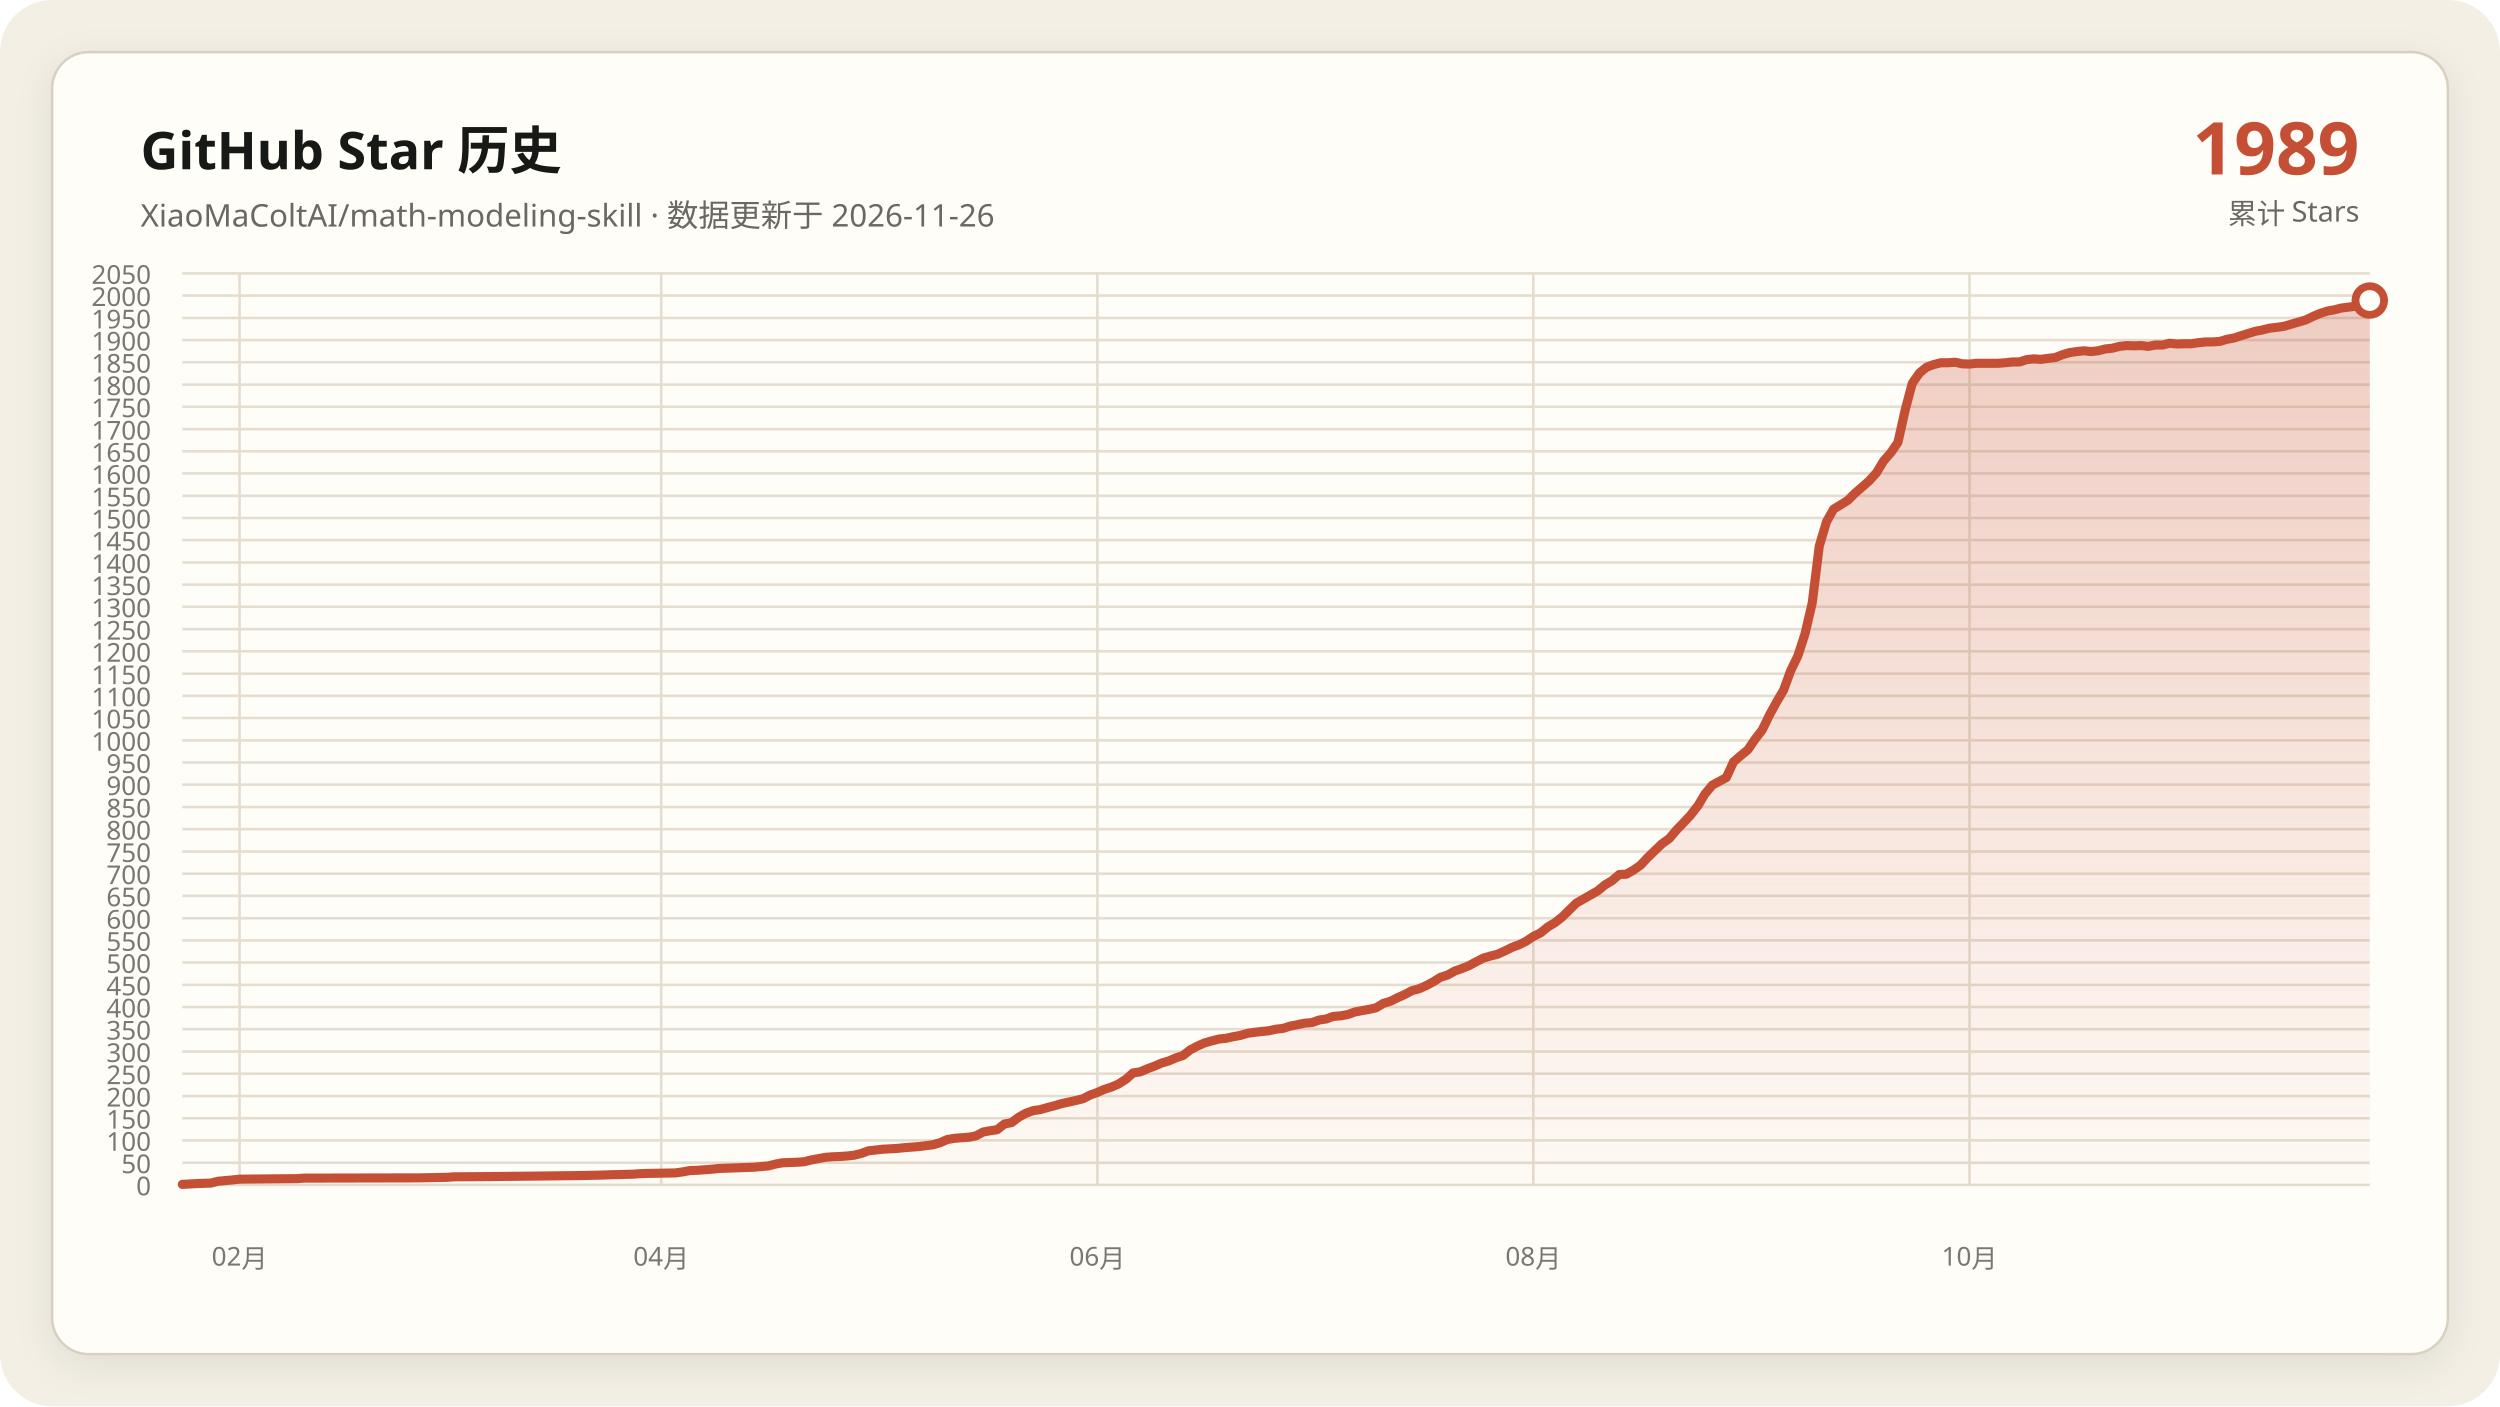
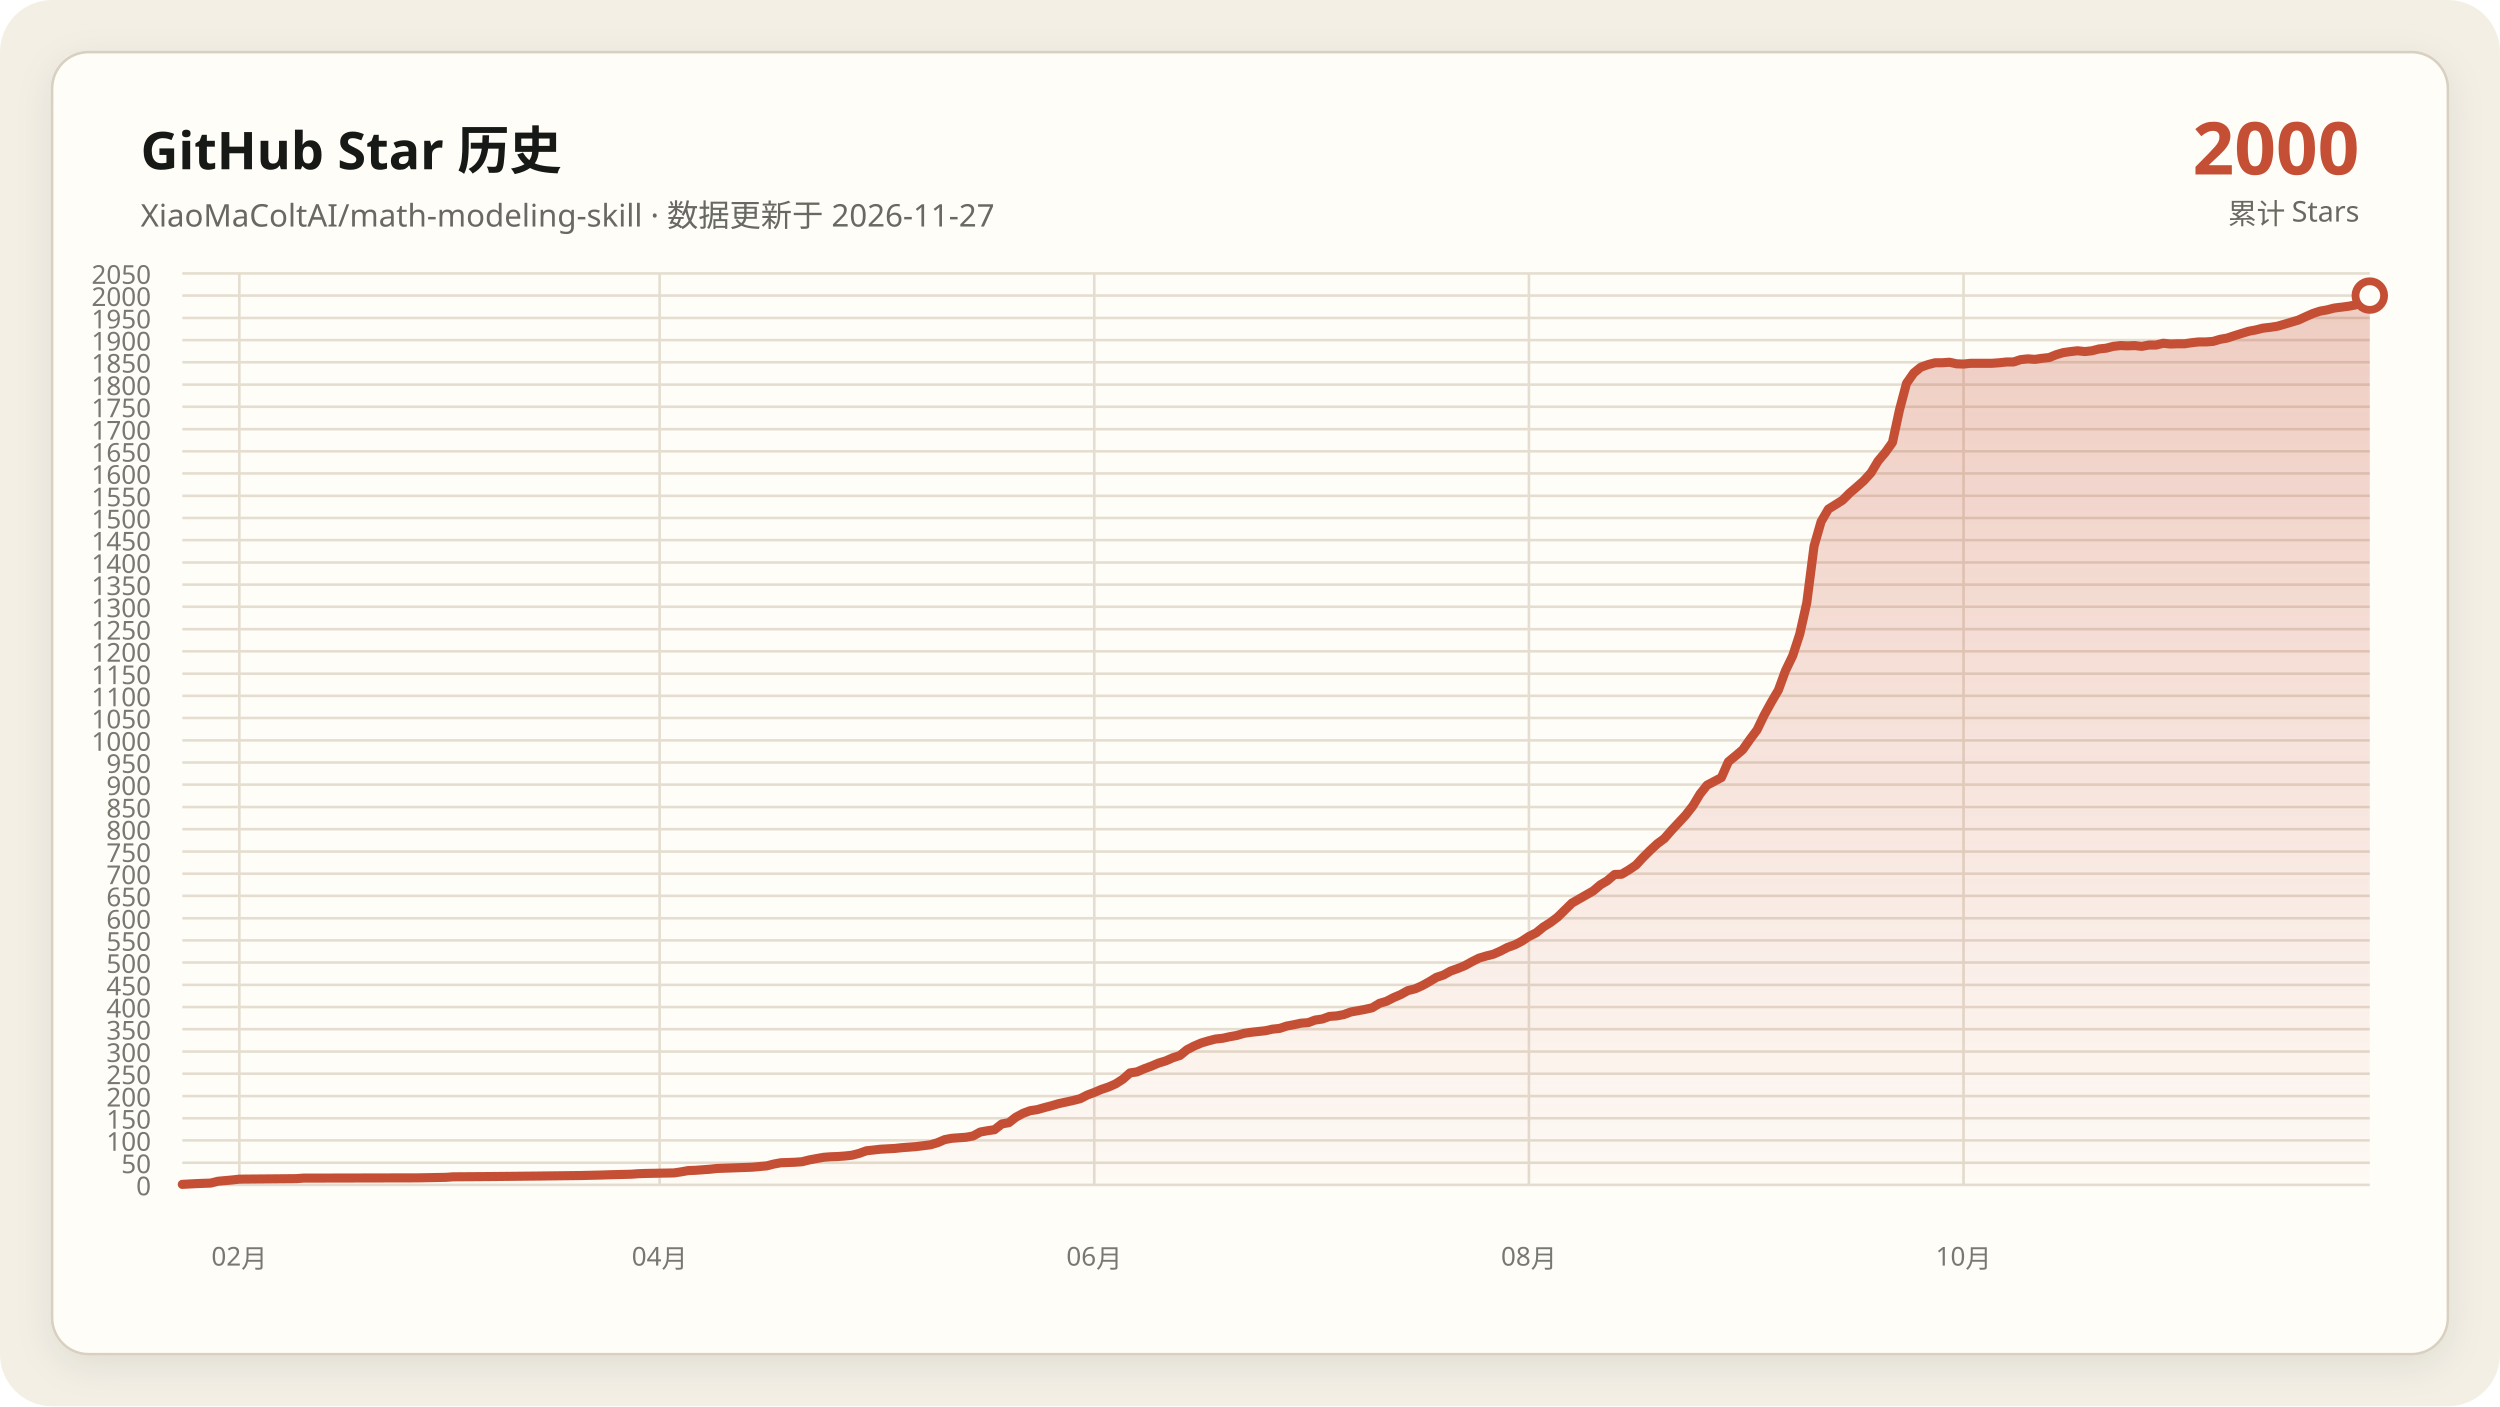
<svg xmlns="http://www.w3.org/2000/svg" data-y-max="2050" viewBox="0 0 960 540" role="img" aria-labelledby="title desc">
  <defs>
    <linearGradient id="area" x1="0" y1="0" x2="0" y2="1">
      <stop offset="0" stop-color="#c54f35" stop-opacity=".28" />
      <stop offset="1" stop-color="#c54f35" stop-opacity=".02" />
    </linearGradient>
    <filter id="shadow" x="-10%" y="-10%" width="120%" height="120%">
      <feDropShadow dx="0" dy="4" stdDeviation="7" flood-color="#171917" flood-opacity=".08" />
    </filter>
  </defs>
  <rect width="960" height="540" rx="20" fill="#f3efe5" />
  <rect x="20" y="20" width="920" height="500" rx="14" fill="#fffdf8" stroke="#d8d0c0" filter="url(#shadow)" />
  <g font-family="Segoe UI, Microsoft YaHei, sans-serif">
    <text x="54" y="65" fill="#171917" font-size="20" font-weight="700">GitHub Star 历史</text>
-     <text x="54" y="87" fill="#686961" font-size="12">XiaoMaColtAI/math-modeling-skill · 数据更新于 2026-11-26</text>
-     <text x="906" y="67" fill="#c54f35" font-size="28" font-weight="750" text-anchor="end">1989</text>
+     <text x="54" y="87" fill="#686961" font-size="12">XiaoMaColtAI/math-modeling-skill · 数据更新于 2026-11-27</text>
+     <text x="906" y="67" fill="#c54f35" font-size="28" font-weight="750" text-anchor="end">2000</text>
    <text x="906" y="86" fill="#686961" font-size="11" text-anchor="end">累计 Stars</text>
    <g fill="#77786f" font-size="10">
      <path d="M70 455.0H910" fill="none" stroke="#e4ddd0" stroke-width="1" />
      <text data-y-tick="true" x="58" y="459.0" text-anchor="end">0</text>
      <path d="M70 446.5H910" fill="none" stroke="#e4ddd0" stroke-width="1" />
      <text data-y-tick="true" x="58" y="450.5" text-anchor="end">50</text>
      <path d="M70 437.9H910" fill="none" stroke="#e4ddd0" stroke-width="1" />
      <text data-y-tick="true" x="58" y="441.9" text-anchor="end">100</text>
      <path d="M70 429.4H910" fill="none" stroke="#e4ddd0" stroke-width="1" />
      <text data-y-tick="true" x="58" y="433.4" text-anchor="end">150</text>
      <path d="M70 420.9H910" fill="none" stroke="#e4ddd0" stroke-width="1" />
      <text data-y-tick="true" x="58" y="424.9" text-anchor="end">200</text>
      <path d="M70 412.3H910" fill="none" stroke="#e4ddd0" stroke-width="1" />
      <text data-y-tick="true" x="58" y="416.3" text-anchor="end">250</text>
      <path d="M70 403.8H910" fill="none" stroke="#e4ddd0" stroke-width="1" />
      <text data-y-tick="true" x="58" y="407.8" text-anchor="end">300</text>
      <path d="M70 395.2H910" fill="none" stroke="#e4ddd0" stroke-width="1" />
      <text data-y-tick="true" x="58" y="399.2" text-anchor="end">350</text>
      <path d="M70 386.7H910" fill="none" stroke="#e4ddd0" stroke-width="1" />
      <text data-y-tick="true" x="58" y="390.7" text-anchor="end">400</text>
      <path d="M70 378.2H910" fill="none" stroke="#e4ddd0" stroke-width="1" />
      <text data-y-tick="true" x="58" y="382.2" text-anchor="end">450</text>
      <path d="M70 369.6H910" fill="none" stroke="#e4ddd0" stroke-width="1" />
      <text data-y-tick="true" x="58" y="373.6" text-anchor="end">500</text>
      <path d="M70 361.1H910" fill="none" stroke="#e4ddd0" stroke-width="1" />
      <text data-y-tick="true" x="58" y="365.1" text-anchor="end">550</text>
      <path d="M70 352.6H910" fill="none" stroke="#e4ddd0" stroke-width="1" />
      <text data-y-tick="true" x="58" y="356.6" text-anchor="end">600</text>
      <path d="M70 344.0H910" fill="none" stroke="#e4ddd0" stroke-width="1" />
      <text data-y-tick="true" x="58" y="348.0" text-anchor="end">650</text>
      <path d="M70 335.5H910" fill="none" stroke="#e4ddd0" stroke-width="1" />
      <text data-y-tick="true" x="58" y="339.5" text-anchor="end">700</text>
      <path d="M70 327.0H910" fill="none" stroke="#e4ddd0" stroke-width="1" />
      <text data-y-tick="true" x="58" y="331.0" text-anchor="end">750</text>
      <path d="M70 318.4H910" fill="none" stroke="#e4ddd0" stroke-width="1" />
      <text data-y-tick="true" x="58" y="322.4" text-anchor="end">800</text>
      <path d="M70 309.9H910" fill="none" stroke="#e4ddd0" stroke-width="1" />
      <text data-y-tick="true" x="58" y="313.9" text-anchor="end">850</text>
      <path d="M70 301.3H910" fill="none" stroke="#e4ddd0" stroke-width="1" />
      <text data-y-tick="true" x="58" y="305.3" text-anchor="end">900</text>
      <path d="M70 292.8H910" fill="none" stroke="#e4ddd0" stroke-width="1" />
      <text data-y-tick="true" x="58" y="296.8" text-anchor="end">950</text>
      <path d="M70 284.3H910" fill="none" stroke="#e4ddd0" stroke-width="1" />
      <text data-y-tick="true" x="58" y="288.3" text-anchor="end">1000</text>
      <path d="M70 275.7H910" fill="none" stroke="#e4ddd0" stroke-width="1" />
      <text data-y-tick="true" x="58" y="279.7" text-anchor="end">1050</text>
      <path d="M70 267.2H910" fill="none" stroke="#e4ddd0" stroke-width="1" />
      <text data-y-tick="true" x="58" y="271.2" text-anchor="end">1100</text>
      <path d="M70 258.7H910" fill="none" stroke="#e4ddd0" stroke-width="1" />
      <text data-y-tick="true" x="58" y="262.7" text-anchor="end">1150</text>
      <path d="M70 250.1H910" fill="none" stroke="#e4ddd0" stroke-width="1" />
      <text data-y-tick="true" x="58" y="254.1" text-anchor="end">1200</text>
      <path d="M70 241.6H910" fill="none" stroke="#e4ddd0" stroke-width="1" />
      <text data-y-tick="true" x="58" y="245.6" text-anchor="end">1250</text>
      <path d="M70 233.0H910" fill="none" stroke="#e4ddd0" stroke-width="1" />
      <text data-y-tick="true" x="58" y="237.0" text-anchor="end">1300</text>
      <path d="M70 224.5H910" fill="none" stroke="#e4ddd0" stroke-width="1" />
      <text data-y-tick="true" x="58" y="228.5" text-anchor="end">1350</text>
      <path d="M70 216.0H910" fill="none" stroke="#e4ddd0" stroke-width="1" />
      <text data-y-tick="true" x="58" y="220.0" text-anchor="end">1400</text>
      <path d="M70 207.4H910" fill="none" stroke="#e4ddd0" stroke-width="1" />
      <text data-y-tick="true" x="58" y="211.4" text-anchor="end">1450</text>
      <path d="M70 198.9H910" fill="none" stroke="#e4ddd0" stroke-width="1" />
      <text data-y-tick="true" x="58" y="202.9" text-anchor="end">1500</text>
      <path d="M70 190.4H910" fill="none" stroke="#e4ddd0" stroke-width="1" />
      <text data-y-tick="true" x="58" y="194.4" text-anchor="end">1550</text>
      <path d="M70 181.8H910" fill="none" stroke="#e4ddd0" stroke-width="1" />
      <text data-y-tick="true" x="58" y="185.8" text-anchor="end">1600</text>
      <path d="M70 173.3H910" fill="none" stroke="#e4ddd0" stroke-width="1" />
      <text data-y-tick="true" x="58" y="177.3" text-anchor="end">1650</text>
      <path d="M70 164.8H910" fill="none" stroke="#e4ddd0" stroke-width="1" />
      <text data-y-tick="true" x="58" y="168.8" text-anchor="end">1700</text>
      <path d="M70 156.2H910" fill="none" stroke="#e4ddd0" stroke-width="1" />
      <text data-y-tick="true" x="58" y="160.2" text-anchor="end">1750</text>
      <path d="M70 147.7H910" fill="none" stroke="#e4ddd0" stroke-width="1" />
      <text data-y-tick="true" x="58" y="151.7" text-anchor="end">1800</text>
      <path d="M70 139.1H910" fill="none" stroke="#e4ddd0" stroke-width="1" />
      <text data-y-tick="true" x="58" y="143.1" text-anchor="end">1850</text>
      <path d="M70 130.6H910" fill="none" stroke="#e4ddd0" stroke-width="1" />
      <text data-y-tick="true" x="58" y="134.6" text-anchor="end">1900</text>
      <path d="M70 122.1H910" fill="none" stroke="#e4ddd0" stroke-width="1" />
      <text data-y-tick="true" x="58" y="126.1" text-anchor="end">1950</text>
      <path d="M70 113.5H910" fill="none" stroke="#e4ddd0" stroke-width="1" />
      <text data-y-tick="true" x="58" y="117.5" text-anchor="end">2000</text>
      <path d="M70 105.0H910" fill="none" stroke="#e4ddd0" stroke-width="1" />
      <text data-y-tick="true" x="58" y="109.0" text-anchor="end">2050</text>
-       <path d="M92.0 105V455" fill="none" stroke="#e4ddd0" stroke-width="1" />
-       <text x="92.0" y="486" text-anchor="middle">02月</text>
-       <path d="M253.9 105V455" fill="none" stroke="#e4ddd0" stroke-width="1" />
-       <text x="253.9" y="486" text-anchor="middle">04月</text>
-       <path d="M421.4 105V455" fill="none" stroke="#e4ddd0" stroke-width="1" />
-       <text x="421.4" y="486" text-anchor="middle">06月</text>
-       <path d="M588.8 105V455" fill="none" stroke="#e4ddd0" stroke-width="1" />
-       <text x="588.8" y="486" text-anchor="middle">08月</text>
-       <path d="M756.3 105V455" fill="none" stroke="#e4ddd0" stroke-width="1" />
-       <text x="756.3" y="486" text-anchor="middle">10月</text>
+       <path d="M91.9 105V455" fill="none" stroke="#e4ddd0" stroke-width="1" />
+       <text x="91.9" y="486" text-anchor="middle">02月</text>
+       <path d="M253.3 105V455" fill="none" stroke="#e4ddd0" stroke-width="1" />
+       <text x="253.3" y="486" text-anchor="middle">04月</text>
+       <path d="M420.2 105V455" fill="none" stroke="#e4ddd0" stroke-width="1" />
+       <text x="420.2" y="486" text-anchor="middle">06月</text>
+       <path d="M587.1 105V455" fill="none" stroke="#e4ddd0" stroke-width="1" />
+       <text x="587.1" y="486" text-anchor="middle">08月</text>
+       <path d="M754.0 105V455" fill="none" stroke="#e4ddd0" stroke-width="1" />
+       <text x="754.0" y="486" text-anchor="middle">10月</text>
    </g>
-     <polygon fill="url(#area)" points="70.0,455 70.0,454.8 75.5,454.5 81.0,454.3 83.7,453.6 89.2,453.1 92.0,452.8 113.9,452.6 116.7,452.4 160.6,452.3 171.6,452.1 174.3,451.9 188.0,451.8 207.3,451.6 223.7,451.4 232.0,451.2 234.7,451.1 242.9,450.9 245.7,450.7 248.4,450.6 259.4,450.4 262.2,450.0 264.9,449.5 267.6,449.4 270.4,449.2 273.1,449.0 275.9,448.7 281.4,448.5 286.9,448.3 289.6,448.2 295.1,447.7 297.8,447.0 300.6,446.5 306.1,446.3 308.8,446.1 311.6,445.4 314.3,444.9 317.1,444.4 319.8,444.2 322.5,444.1 325.3,443.9 328.0,443.6 330.8,442.9 333.5,441.9 339.0,441.3 344.5,441.0 347.3,440.7 350.0,440.5 352.7,440.3 358.2,439.6 361.0,438.8 363.7,437.6 366.5,437.1 369.2,436.9 372.0,436.7 374.7,436.2 377.5,434.7 380.2,434.2 382.9,433.8 385.7,431.6 388.4,431.1 391.2,429.0 393.9,427.5 396.7,426.5 399.4,426.1 402.2,425.3 404.9,424.6 407.6,423.8 410.4,423.2 413.1,422.6 415.9,421.9 418.6,420.5 421.4,419.5 424.1,418.3 426.9,417.4 429.6,416.2 432.4,414.4 435.1,412.0 437.8,411.6 440.6,410.4 443.3,409.4 446.1,408.2 448.8,407.4 451.6,406.2 454.3,405.3 457.1,403.1 459.8,401.7 462.5,400.5 465.3,399.7 468.0,399.0 470.8,398.7 473.5,398.1 476.3,397.6 479.0,396.8 481.8,396.4 484.5,396.1 487.3,395.8 490.0,395.2 492.7,394.9 495.5,394.0 498.2,393.5 501.0,392.9 503.7,392.7 506.5,391.7 509.2,391.3 512.0,390.3 514.7,390.1 517.5,389.6 520.2,388.6 522.9,388.1 525.7,387.6 528.4,387.0 531.2,385.3 533.9,384.5 536.7,383.1 539.4,381.9 542.2,380.4 544.9,379.7 547.6,378.5 550.4,377.0 553.1,375.3 555.9,374.4 558.6,372.9 561.4,371.9 564.1,370.8 566.9,369.3 569.6,367.9 572.4,367.1 575.1,366.4 577.8,365.2 580.6,363.8 583.3,362.8 586.1,361.4 588.8,359.6 591.6,358.2 594.3,356.0 597.1,354.3 599.8,352.2 605.3,346.8 613.5,342.1 616.3,339.8 619.0,338.2 621.8,335.8 624.5,335.7 627.3,334.1 630.0,332.2 632.7,329.3 635.5,326.6 638.2,324.0 641.0,322.0 643.7,318.8 646.5,315.9 649.2,313.0 652.0,309.4 654.7,304.9 657.5,301.5 662.9,298.6 665.7,292.5 668.4,290.2 671.2,287.9 673.9,283.9 676.7,280.3 679.4,274.7 682.2,269.6 684.9,265.0 687.6,257.6 690.4,251.8 693.1,243.5 695.9,231.5 698.6,209.7 701.4,200.3 704.1,195.5 706.9,193.8 709.6,192.1 712.4,189.3 715.1,187.0 717.8,184.6 720.6,181.5 723.3,177.0 726.1,173.8 728.8,169.9 731.6,157.4 734.3,147.2 737.1,143.2 739.8,141.0 742.5,140.0 745.3,139.3 748.0,139.3 750.8,139.1 753.5,139.7 756.3,139.8 759.0,139.5 761.8,139.5 764.5,139.5 767.3,139.5 770.0,139.3 772.7,139.0 775.5,139.0 778.2,138.1 781.0,137.8 783.7,138.0 786.5,137.6 789.2,137.3 792.0,136.2 794.7,135.4 797.5,135.0 800.2,134.7 802.9,135.0 805.7,134.7 808.4,134.0 811.2,133.7 813.9,133.0 816.7,132.7 819.4,132.8 822.2,132.7 824.9,133.0 827.6,132.5 830.4,132.5 833.1,131.8 835.9,132.1 838.6,132.0 841.4,132.0 844.1,131.6 846.9,131.3 849.6,131.3 852.4,131.1 855.1,130.3 857.8,129.8 860.6,128.9 866.1,127.2 868.8,126.7 871.6,126.0 874.3,125.7 877.1,125.3 879.8,124.5 885.3,122.9 888.0,121.6 890.8,120.4 893.5,119.5 896.3,119.0 899.0,118.3 904.5,117.6 907.3,117.1 910.0,115.4 910.0,455" />
-     <polyline fill="none" stroke="#c54f35" stroke-width="3.5" stroke-linecap="round" stroke-linejoin="round" points="70.0,454.8 75.5,454.5 81.0,454.3 83.7,453.6 89.2,453.1 92.0,452.8 113.9,452.6 116.7,452.4 160.6,452.3 171.6,452.1 174.3,451.9 188.0,451.8 207.3,451.6 223.7,451.4 232.0,451.2 234.7,451.1 242.9,450.9 245.7,450.7 248.4,450.6 259.4,450.4 262.2,450.0 264.9,449.5 267.6,449.4 270.4,449.2 273.1,449.0 275.9,448.7 281.4,448.5 286.9,448.3 289.6,448.2 295.1,447.7 297.8,447.0 300.6,446.5 306.1,446.3 308.8,446.1 311.6,445.4 314.3,444.9 317.1,444.4 319.8,444.2 322.5,444.1 325.3,443.9 328.0,443.6 330.8,442.9 333.5,441.9 339.0,441.3 344.5,441.0 347.3,440.7 350.0,440.5 352.7,440.3 358.2,439.6 361.0,438.8 363.7,437.6 366.5,437.1 369.2,436.9 372.0,436.7 374.7,436.2 377.5,434.7 380.2,434.2 382.9,433.8 385.7,431.6 388.4,431.1 391.2,429.0 393.9,427.5 396.7,426.5 399.4,426.1 402.2,425.3 404.9,424.6 407.6,423.8 410.4,423.2 413.1,422.6 415.9,421.9 418.6,420.5 421.4,419.5 424.1,418.3 426.9,417.4 429.6,416.2 432.4,414.4 435.1,412.0 437.8,411.6 440.6,410.4 443.3,409.4 446.1,408.2 448.8,407.4 451.6,406.2 454.3,405.3 457.1,403.1 459.8,401.7 462.5,400.5 465.3,399.7 468.0,399.0 470.8,398.7 473.5,398.1 476.3,397.6 479.0,396.8 481.8,396.4 484.5,396.1 487.3,395.8 490.0,395.2 492.7,394.9 495.5,394.0 498.2,393.5 501.0,392.9 503.7,392.7 506.5,391.7 509.2,391.3 512.0,390.3 514.7,390.1 517.5,389.6 520.2,388.6 522.9,388.1 525.7,387.6 528.4,387.0 531.2,385.3 533.9,384.5 536.7,383.1 539.4,381.9 542.2,380.4 544.9,379.7 547.6,378.5 550.4,377.0 553.1,375.3 555.9,374.4 558.6,372.9 561.4,371.9 564.1,370.8 566.9,369.3 569.6,367.9 572.4,367.1 575.1,366.4 577.8,365.2 580.6,363.8 583.3,362.8 586.1,361.4 588.8,359.6 591.6,358.2 594.3,356.0 597.1,354.3 599.8,352.2 605.3,346.8 613.5,342.1 616.3,339.8 619.0,338.2 621.8,335.8 624.5,335.7 627.3,334.1 630.0,332.2 632.7,329.3 635.5,326.6 638.2,324.0 641.0,322.0 643.7,318.8 646.5,315.9 649.2,313.0 652.0,309.4 654.7,304.9 657.5,301.5 662.9,298.6 665.7,292.5 668.4,290.2 671.2,287.9 673.9,283.9 676.7,280.3 679.4,274.7 682.2,269.6 684.9,265.0 687.6,257.6 690.4,251.8 693.1,243.5 695.9,231.5 698.6,209.7 701.4,200.3 704.1,195.5 706.9,193.8 709.6,192.1 712.4,189.3 715.1,187.0 717.8,184.6 720.6,181.5 723.3,177.0 726.1,173.8 728.8,169.9 731.6,157.4 734.3,147.2 737.1,143.2 739.8,141.0 742.5,140.0 745.3,139.3 748.0,139.3 750.8,139.1 753.5,139.7 756.3,139.8 759.0,139.5 761.8,139.5 764.5,139.5 767.3,139.5 770.0,139.3 772.7,139.0 775.5,139.0 778.2,138.1 781.0,137.8 783.7,138.0 786.5,137.6 789.2,137.3 792.0,136.2 794.7,135.4 797.5,135.0 800.2,134.7 802.9,135.0 805.7,134.7 808.4,134.0 811.2,133.7 813.9,133.0 816.7,132.7 819.4,132.8 822.2,132.7 824.9,133.0 827.6,132.5 830.4,132.5 833.1,131.8 835.9,132.1 838.6,132.0 841.4,132.0 844.1,131.6 846.9,131.3 849.6,131.3 852.4,131.1 855.1,130.3 857.8,129.8 860.6,128.9 866.1,127.2 868.8,126.7 871.6,126.0 874.3,125.7 877.1,125.3 879.8,124.5 885.3,122.9 888.0,121.6 890.8,120.4 893.5,119.5 896.3,119.0 899.0,118.3 904.5,117.6 907.3,117.1 910.0,115.4" />
-     <circle cx="910.0" cy="115.4" r="5.5" fill="#fffdf8" stroke="#c54f35" stroke-width="3" />
+     <polygon fill="url(#area)" points="70.0,455 70.0,454.8 75.5,454.5 80.9,454.3 83.7,453.6 89.2,453.1 91.9,452.8 113.8,452.6 116.5,452.4 160.3,452.3 171.2,452.1 174.0,451.9 187.7,451.8 206.8,451.6 223.2,451.4 231.4,451.2 234.2,451.1 242.4,450.9 245.1,450.7 247.9,450.6 258.8,450.4 261.5,450.0 264.3,449.5 267.0,449.4 269.7,449.2 272.5,449.0 275.2,448.7 280.7,448.5 286.2,448.3 288.9,448.2 294.4,447.7 297.1,447.0 299.8,446.5 305.3,446.3 308.0,446.1 310.8,445.4 313.5,444.9 316.3,444.4 319.0,444.2 321.7,444.1 324.5,443.9 327.2,443.6 329.9,442.9 332.7,441.9 338.1,441.3 343.6,441.0 346.4,440.7 349.1,440.5 351.8,440.3 357.3,439.6 360.0,438.8 362.8,437.6 365.5,437.1 368.2,436.9 371.0,436.7 373.7,436.2 376.4,434.7 379.2,434.2 381.9,433.8 384.7,431.6 387.4,431.1 390.1,429.0 392.9,427.5 395.6,426.5 398.3,426.1 401.1,425.3 403.8,424.6 406.5,423.8 409.3,423.2 412.0,422.6 414.8,421.9 417.5,420.5 420.2,419.5 423.0,418.3 425.7,417.4 428.4,416.2 431.2,414.4 433.9,412.0 436.6,411.6 439.4,410.4 442.1,409.4 444.9,408.2 447.6,407.4 450.3,406.2 453.1,405.3 455.8,403.1 458.5,401.7 461.3,400.5 464.0,399.7 466.7,399.0 469.5,398.7 472.2,398.1 475.0,397.6 477.7,396.8 480.4,396.4 483.2,396.1 485.9,395.8 488.6,395.2 491.4,394.9 494.1,394.0 496.8,393.5 499.6,392.9 502.3,392.7 505.0,391.7 507.8,391.3 510.5,390.3 513.3,390.1 516.0,389.6 518.7,388.6 521.5,388.1 524.2,387.6 526.9,387.0 529.7,385.3 532.4,384.5 535.1,383.1 537.9,381.9 540.6,380.4 543.4,379.7 546.1,378.5 548.8,377.0 551.6,375.3 554.3,374.4 557.0,372.9 559.8,371.9 562.5,370.8 565.2,369.3 568.0,367.9 570.7,367.1 573.5,366.4 576.2,365.2 578.9,363.8 581.7,362.8 584.4,361.4 587.1,359.6 589.9,358.2 592.6,356.0 595.3,354.3 598.1,352.2 603.6,346.8 611.8,342.1 614.5,339.8 617.2,338.2 620.0,335.8 622.7,335.7 625.4,334.1 628.2,332.2 630.9,329.3 633.6,326.6 636.4,324.0 639.1,322.0 641.9,318.8 644.6,315.9 647.3,313.0 650.1,309.4 652.8,304.9 655.5,301.5 661.0,298.6 663.7,292.5 666.5,290.2 669.2,287.9 672.0,283.9 674.7,280.3 677.4,274.7 680.2,269.6 682.9,265.0 685.6,257.6 688.4,251.8 691.1,243.5 693.8,231.5 696.6,209.7 699.3,200.3 702.1,195.5 704.8,193.8 707.5,192.1 710.3,189.3 713.0,187.0 715.7,184.6 718.5,181.5 721.2,177.0 723.9,173.8 726.7,169.9 729.4,157.4 732.1,147.2 734.9,143.2 737.6,141.0 740.4,140.0 743.1,139.3 745.8,139.3 748.6,139.1 751.3,139.7 754.0,139.8 756.8,139.5 759.5,139.5 762.2,139.5 765.0,139.5 767.7,139.3 770.5,139.0 773.2,139.0 775.9,138.1 778.7,137.8 781.4,138.0 784.1,137.6 786.9,137.3 789.6,136.2 792.3,135.4 795.1,135.0 797.8,134.7 800.6,135.0 803.3,134.7 806.0,134.0 808.8,133.7 811.5,133.0 814.2,132.7 817.0,132.8 819.7,132.7 822.4,133.0 825.2,132.5 827.9,132.5 830.7,131.8 833.4,132.1 836.1,132.0 838.9,132.0 841.6,131.6 844.3,131.3 847.1,131.3 849.8,131.1 852.5,130.3 855.3,129.8 858.0,128.9 863.5,127.2 866.2,126.7 869.0,126.0 871.7,125.7 874.4,125.3 877.2,124.5 882.6,122.9 885.4,121.6 888.1,120.4 890.8,119.5 893.6,119.0 896.3,118.3 901.8,117.6 904.5,117.1 907.3,115.4 910.0,113.5 910.0,455" />
+     <polyline fill="none" stroke="#c54f35" stroke-width="3.5" stroke-linecap="round" stroke-linejoin="round" points="70.0,454.8 75.5,454.5 80.9,454.3 83.7,453.6 89.2,453.1 91.9,452.8 113.8,452.6 116.5,452.4 160.3,452.3 171.2,452.1 174.0,451.9 187.7,451.8 206.8,451.6 223.2,451.4 231.4,451.2 234.2,451.1 242.4,450.9 245.1,450.7 247.9,450.6 258.8,450.4 261.5,450.0 264.3,449.5 267.0,449.4 269.7,449.2 272.5,449.0 275.2,448.7 280.7,448.5 286.2,448.3 288.9,448.2 294.4,447.7 297.1,447.0 299.8,446.5 305.3,446.3 308.0,446.1 310.8,445.4 313.5,444.9 316.3,444.4 319.0,444.2 321.7,444.1 324.5,443.9 327.2,443.6 329.9,442.9 332.7,441.9 338.1,441.3 343.6,441.0 346.4,440.7 349.1,440.5 351.8,440.3 357.3,439.6 360.0,438.8 362.8,437.6 365.5,437.1 368.2,436.9 371.0,436.7 373.7,436.2 376.4,434.7 379.2,434.2 381.9,433.8 384.7,431.6 387.4,431.1 390.1,429.0 392.9,427.5 395.6,426.5 398.3,426.1 401.1,425.3 403.8,424.6 406.5,423.8 409.3,423.2 412.0,422.6 414.8,421.9 417.5,420.5 420.2,419.5 423.0,418.3 425.7,417.4 428.4,416.2 431.2,414.4 433.9,412.0 436.6,411.6 439.4,410.4 442.1,409.4 444.9,408.2 447.6,407.4 450.3,406.2 453.1,405.3 455.8,403.1 458.5,401.7 461.3,400.5 464.0,399.7 466.7,399.0 469.5,398.7 472.2,398.1 475.0,397.6 477.7,396.8 480.4,396.4 483.2,396.1 485.9,395.8 488.6,395.2 491.4,394.9 494.1,394.0 496.8,393.5 499.6,392.9 502.3,392.7 505.0,391.7 507.8,391.3 510.5,390.3 513.3,390.1 516.0,389.6 518.7,388.6 521.5,388.1 524.2,387.6 526.9,387.0 529.7,385.3 532.4,384.5 535.1,383.1 537.9,381.9 540.6,380.4 543.4,379.7 546.1,378.5 548.8,377.0 551.6,375.3 554.3,374.4 557.0,372.9 559.8,371.9 562.5,370.8 565.2,369.3 568.0,367.9 570.7,367.1 573.5,366.4 576.2,365.2 578.9,363.8 581.7,362.8 584.4,361.4 587.1,359.6 589.9,358.2 592.6,356.0 595.3,354.3 598.1,352.2 603.6,346.8 611.8,342.1 614.5,339.8 617.2,338.2 620.0,335.8 622.7,335.7 625.4,334.1 628.2,332.2 630.9,329.3 633.6,326.6 636.4,324.0 639.1,322.0 641.9,318.8 644.6,315.9 647.3,313.0 650.1,309.4 652.8,304.9 655.5,301.5 661.0,298.6 663.7,292.5 666.5,290.2 669.2,287.9 672.0,283.9 674.7,280.3 677.4,274.7 680.2,269.6 682.9,265.0 685.6,257.6 688.4,251.8 691.1,243.5 693.8,231.5 696.6,209.7 699.3,200.3 702.1,195.5 704.8,193.8 707.5,192.1 710.3,189.3 713.0,187.0 715.7,184.6 718.5,181.5 721.2,177.0 723.9,173.8 726.7,169.9 729.4,157.4 732.1,147.2 734.9,143.2 737.6,141.0 740.4,140.0 743.1,139.3 745.8,139.3 748.6,139.1 751.3,139.7 754.0,139.8 756.8,139.5 759.5,139.5 762.2,139.5 765.0,139.5 767.7,139.3 770.5,139.0 773.2,139.0 775.9,138.1 778.7,137.8 781.4,138.0 784.1,137.6 786.9,137.3 789.6,136.2 792.3,135.4 795.1,135.0 797.8,134.7 800.6,135.0 803.3,134.7 806.0,134.0 808.8,133.7 811.5,133.0 814.2,132.7 817.0,132.8 819.7,132.7 822.4,133.0 825.2,132.5 827.9,132.5 830.7,131.8 833.4,132.1 836.1,132.0 838.9,132.0 841.6,131.6 844.3,131.3 847.1,131.3 849.8,131.1 852.5,130.3 855.3,129.8 858.0,128.9 863.5,127.2 866.2,126.7 869.0,126.0 871.7,125.7 874.4,125.3 877.2,124.5 882.6,122.9 885.4,121.6 888.1,120.4 890.8,119.5 893.6,119.0 896.3,118.3 901.8,117.6 904.5,117.1 907.3,115.4 910.0,113.5" />
+     <circle cx="910.0" cy="113.5" r="5.5" fill="#fffdf8" stroke="#c54f35" stroke-width="3" />
  </g>
</svg>
